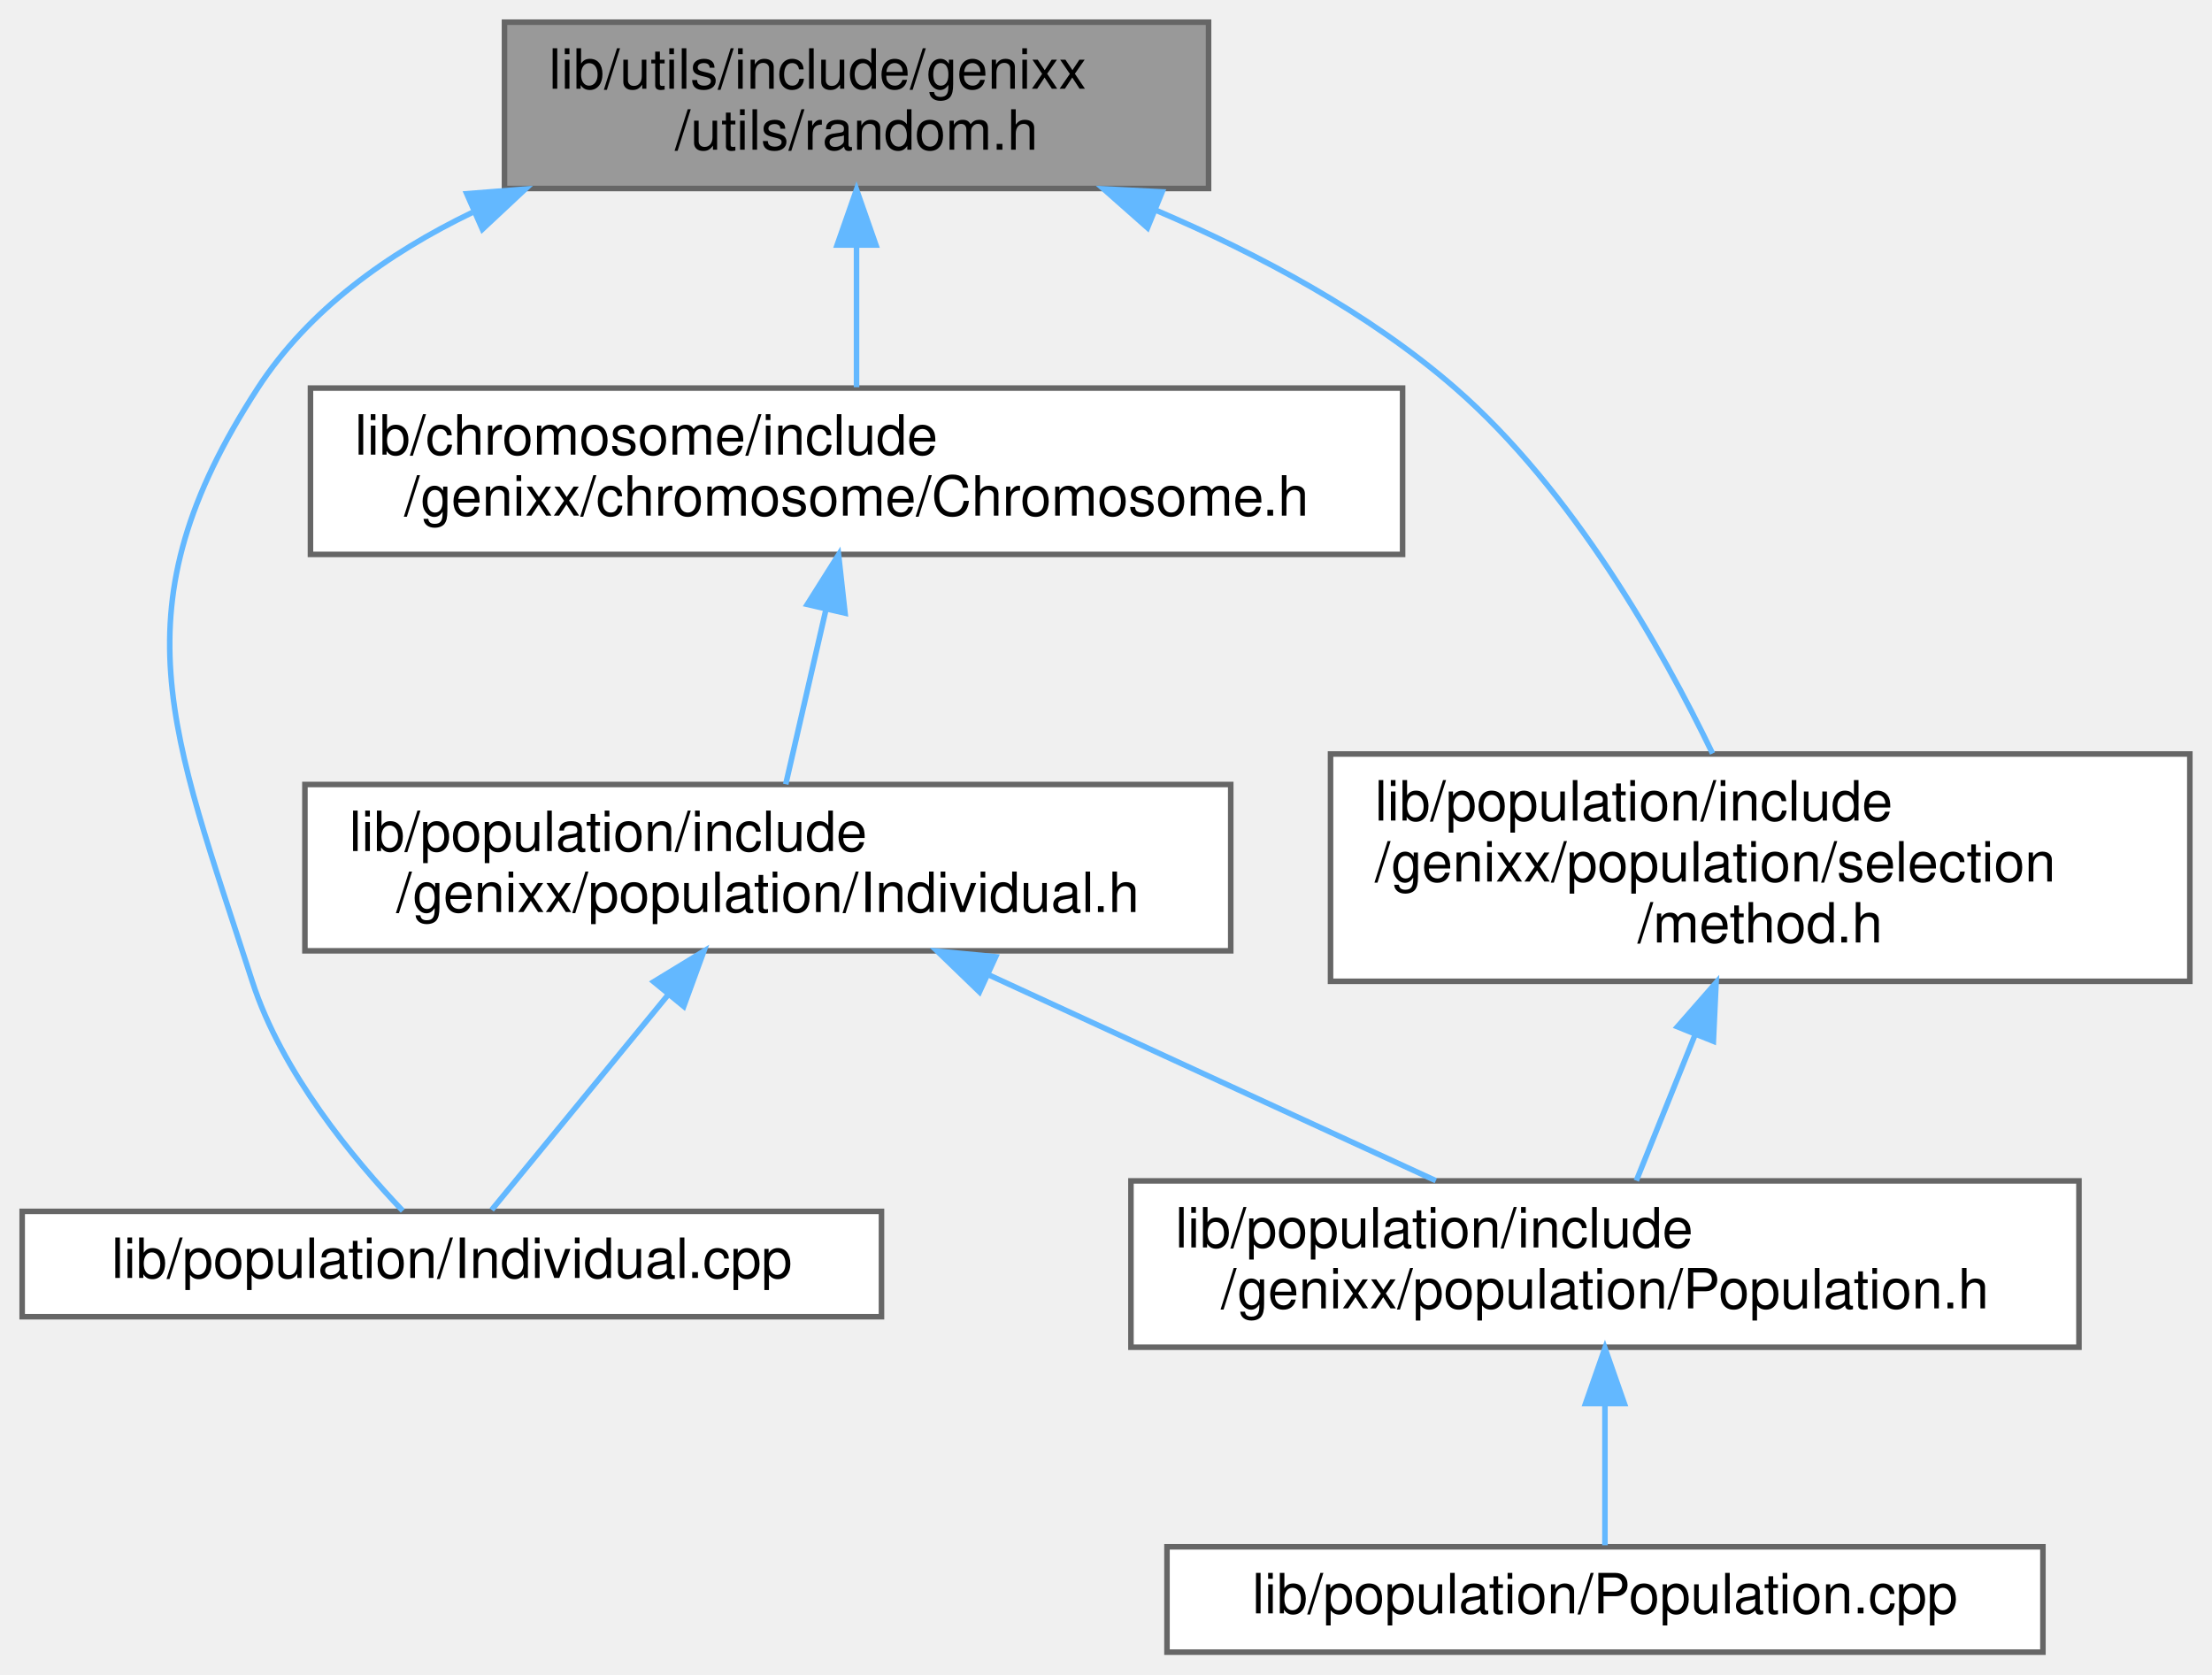
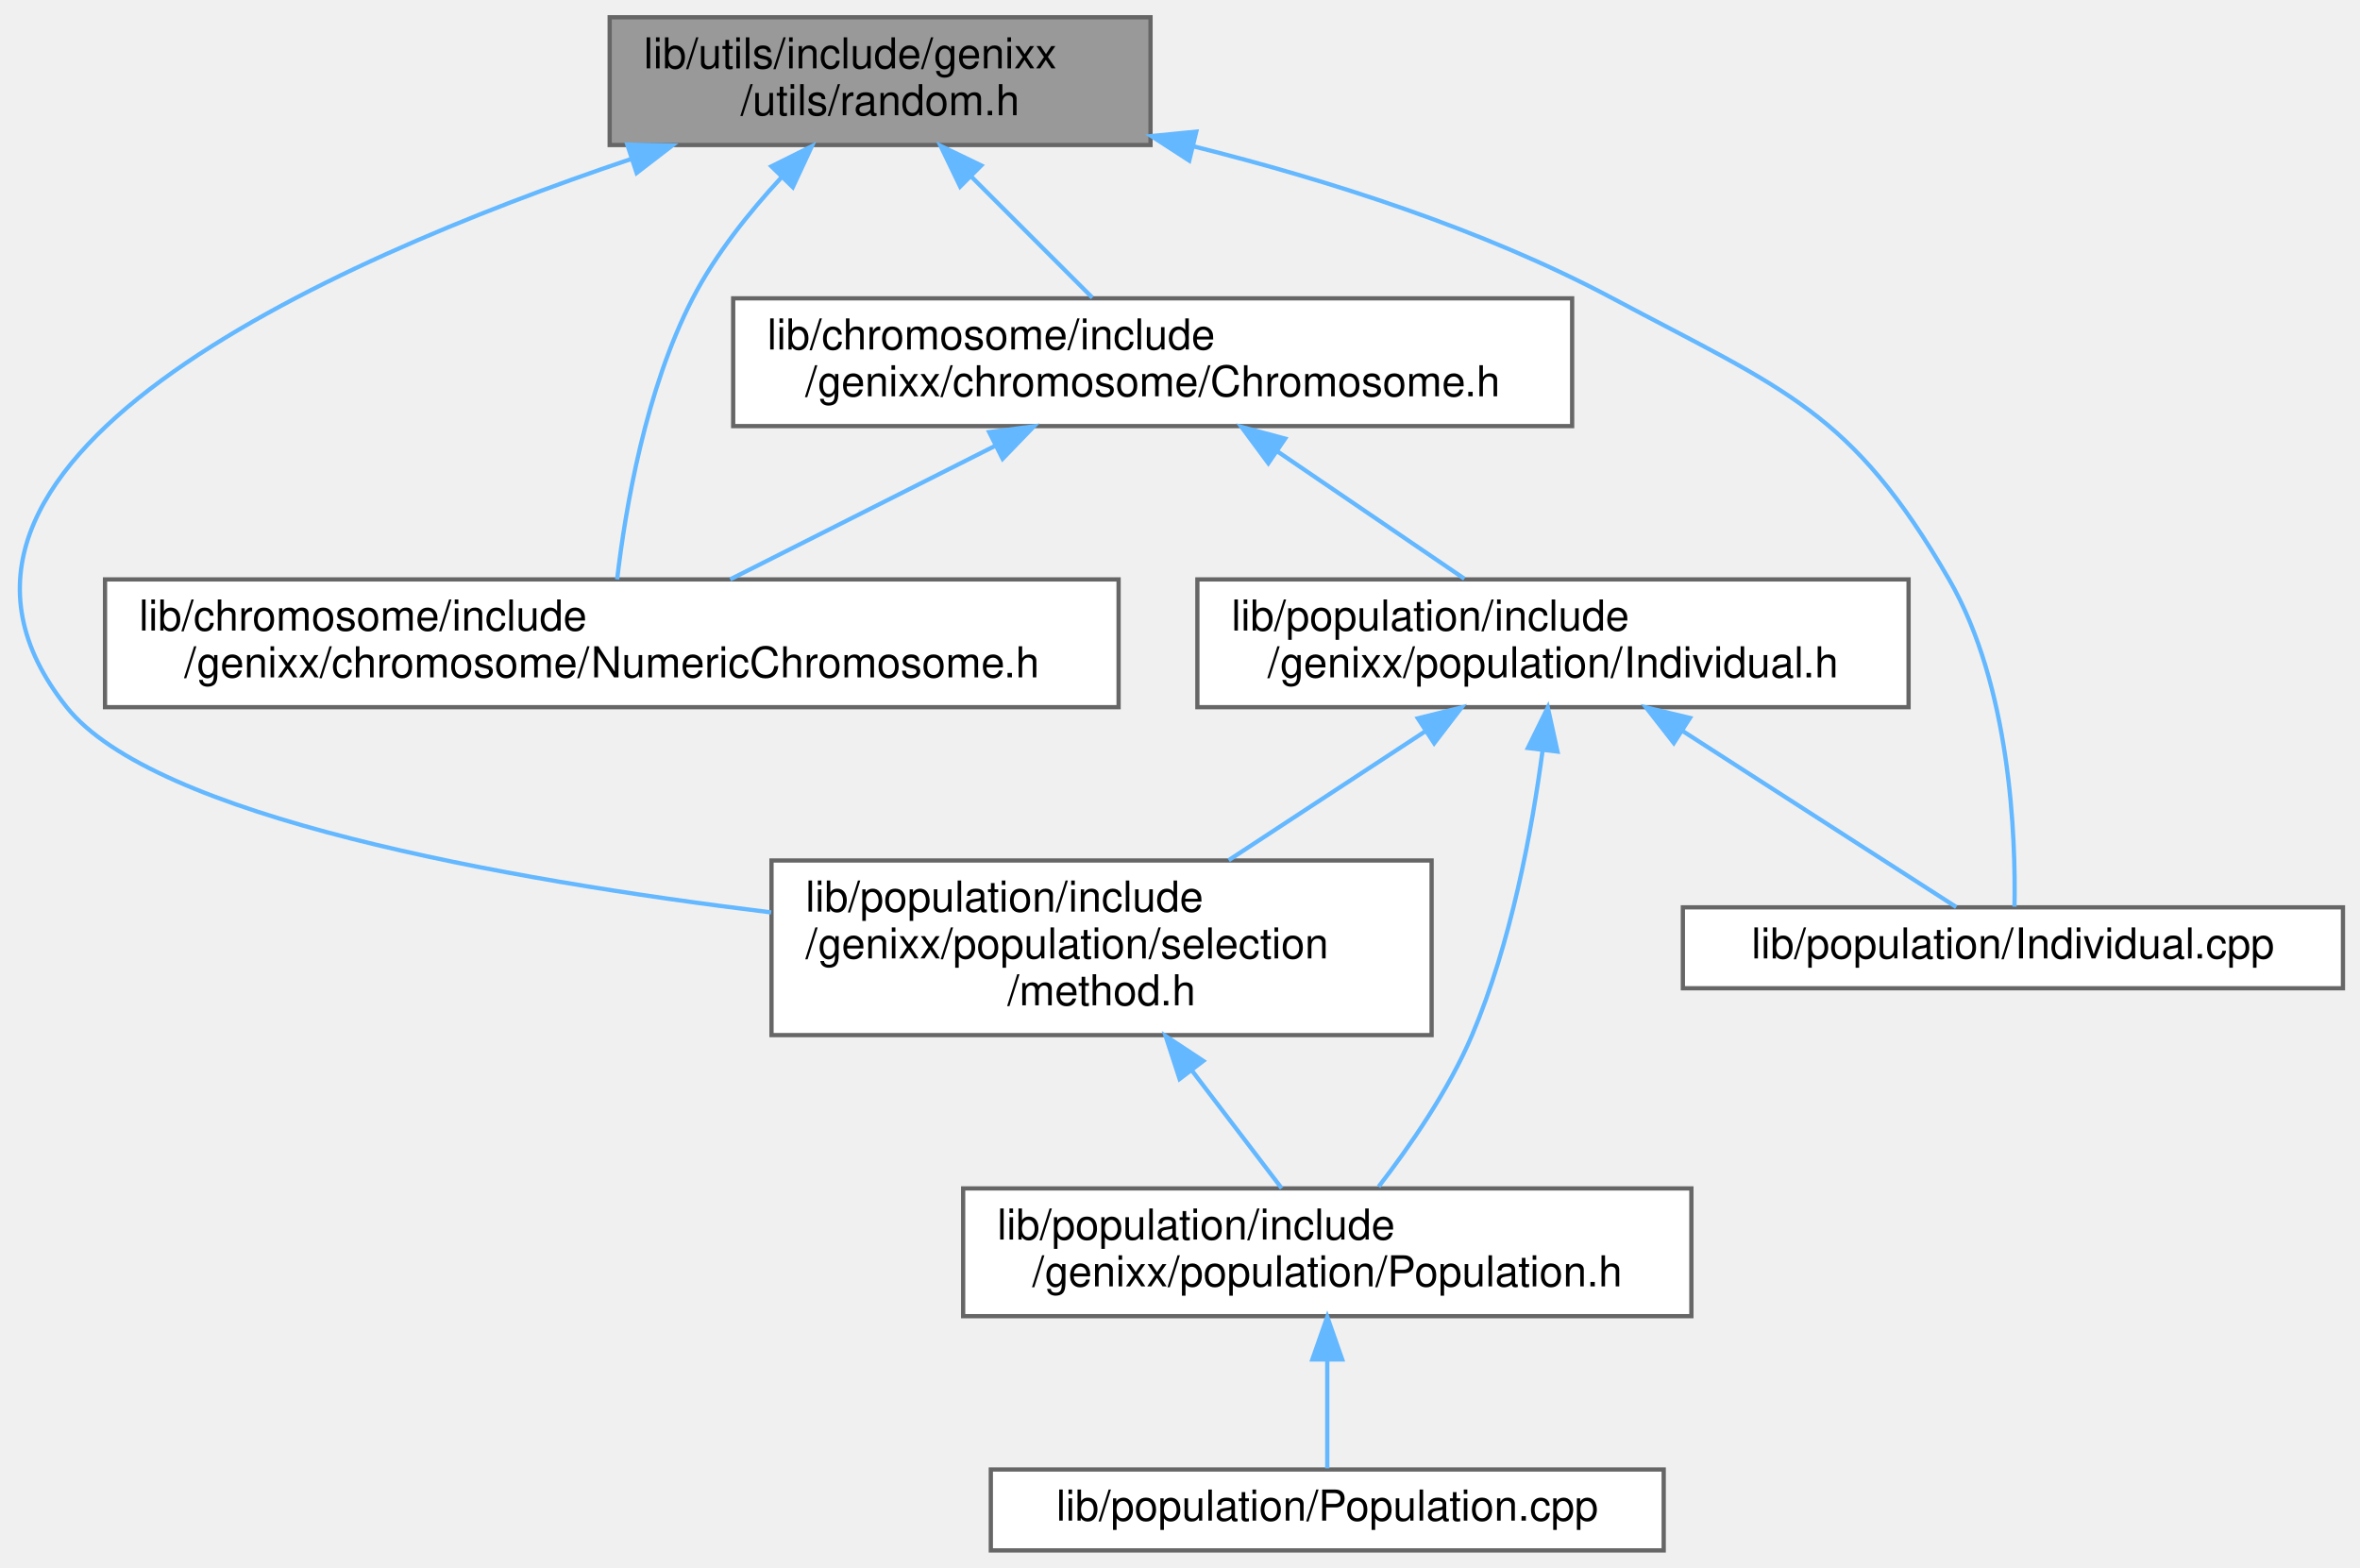
- <svg xmlns="http://www.w3.org/2000/svg" xmlns:xlink="http://www.w3.org/1999/xlink" width="399pt" height="302pt" viewBox="0.00 0.00 399.00 302.00">
-   <g id="graph0" class="graph" transform="scale(1 1) rotate(0) translate(4 298)">
+ <svg xmlns="http://www.w3.org/2000/svg" xmlns:xlink="http://www.w3.org/1999/xlink" width="554pt" height="368pt" viewBox="0.00 0.00 554.16 368.00">
+   <g id="graph0" class="graph" transform="scale(1 1) rotate(0) translate(4 364)">
    <g id="node1" class="node">
      <g id="a_node1">
        <a xlink:title=" ">
-           <polygon fill="#999999" stroke="#666666" points="214,-294 87,-294 87,-264 214,-264 214,-294" />
-           <text text-anchor="start" x="95" y="-282" font-family="Helvetica,sans-Serif" font-size="10.00">lib/utils/include/genixx</text>
-           <text text-anchor="middle" x="150.5" y="-271" font-family="Helvetica,sans-Serif" font-size="10.00">/utils/random.h</text>
+           <polygon fill="#999999" stroke="#666666" points="266.16,-360 139.16,-360 139.16,-330 266.16,-330 266.16,-360" />
+           <text text-anchor="start" x="147.16" y="-348" font-family="Helvetica,sans-Serif" font-size="10.00">lib/utils/include/genixx</text>
+           <text text-anchor="middle" x="202.66" y="-337" font-family="Helvetica,sans-Serif" font-size="10.00">/utils/random.h</text>
        </a>
      </g>
    </g>
    <g id="node2" class="node">
      <g id="a_node2">
        <a xlink:href="Chromosome_8h.html" target="_top" xlink:title=" ">
-           <polygon fill="white" stroke="#666666" points="249,-228 52,-228 52,-198 249,-198 249,-228" />
-           <text text-anchor="start" x="60" y="-216" font-family="Helvetica,sans-Serif" font-size="10.00">lib/chromosome/include</text>
-           <text text-anchor="middle" x="150.5" y="-205" font-family="Helvetica,sans-Serif" font-size="10.00">/genixx/chromosome/Chromosome.h</text>
+           <polygon fill="white" stroke="#666666" points="365.16,-294 168.16,-294 168.16,-264 365.16,-264 365.16,-294" />
+           <text text-anchor="start" x="176.16" y="-282" font-family="Helvetica,sans-Serif" font-size="10.00">lib/chromosome/include</text>
+           <text text-anchor="middle" x="266.66" y="-271" font-family="Helvetica,sans-Serif" font-size="10.00">/genixx/chromosome/Chromosome.h</text>
        </a>
      </g>
    </g>
    <g id="edge1" class="edge">
-       <path fill="none" stroke="#63b8ff" d="M150.5,-253.54C150.5,-244.96 150.5,-235.61 150.5,-228.16" />
-       <polygon fill="#63b8ff" stroke="#63b8ff" points="147,-253.8 150.5,-263.8 154,-253.8 147,-253.8" />
+       <path fill="none" stroke="#63b8ff" d="M224.01,-322.65C233.39,-313.27 244.13,-302.53 252.5,-294.16" />
+       <polygon fill="#63b8ff" stroke="#63b8ff" points="221.46,-320.25 216.86,-329.8 226.41,-325.2 221.46,-320.25" />
+     </g>
+     <g id="node3" class="node">
+       <g id="a_node3">
+         <a xlink:href="NumericChromosome_8h.html" target="_top" xlink:title=" ">
+           <polygon fill="white" stroke="#666666" points="258.66,-228 20.66,-228 20.66,-198 258.66,-198 258.66,-228" />
+           <text text-anchor="start" x="28.66" y="-216" font-family="Helvetica,sans-Serif" font-size="10.00">lib/chromosome/include</text>
+           <text text-anchor="middle" x="139.66" y="-205" font-family="Helvetica,sans-Serif" font-size="10.00">/genixx/chromosome/NumericChromosome.h</text>
+         </a>
+       </g>
+     </g>
+     <g id="edge9" class="edge">
+       <path fill="none" stroke="#63b8ff" d="M179.48,-322.38C171.85,-314.15 163.97,-304.27 158.66,-294 147.57,-272.57 142.84,-244.57 140.91,-228.01" />
+       <polygon fill="#63b8ff" stroke="#63b8ff" points="177.14,-324.99 186.63,-329.71 182.16,-320.11 177.14,-324.99" />
+     </g>
+     <g id="node5" class="node">
+       <g id="a_node5">
+         <a xlink:href="Individual_8cpp.html" target="_top" xlink:title=" ">
+           <polygon fill="white" stroke="#666666" points="546.16,-151 391.16,-151 391.16,-132 546.16,-132 546.16,-151" />
+           <text text-anchor="middle" x="468.66" y="-139" font-family="Helvetica,sans-Serif" font-size="10.00">lib/population/Individual.cpp</text>
+         </a>
+       </g>
+     </g>
+     <g id="edge10" class="edge">
+       <path fill="none" stroke="#63b8ff" d="M276.38,-329.66C307.82,-321.78 344.2,-310.23 374.66,-294 415.04,-272.49 430.76,-267.61 453.66,-228 468.14,-202.95 469.34,-167.38 469.03,-151.16" />
+       <polygon fill="#63b8ff" stroke="#63b8ff" points="275.25,-326.34 266.36,-332.1 276.9,-333.14 275.25,-326.34" />
+     </g>
+     <g id="node8" class="node">
+       <g id="a_node8">
+         <a xlink:href="method_8h.html" target="_top" xlink:title=" ">
+           <polygon fill="white" stroke="#666666" points="332.16,-162 177.16,-162 177.16,-121 332.16,-121 332.16,-162" />
+           <text text-anchor="start" x="185.16" y="-150" font-family="Helvetica,sans-Serif" font-size="10.00">lib/population/include</text>
+           <text text-anchor="start" x="185.16" y="-139" font-family="Helvetica,sans-Serif" font-size="10.00">/genixx/population/selection</text>
+           <text text-anchor="middle" x="254.66" y="-128" font-family="Helvetica,sans-Serif" font-size="10.00">/method.h</text>
+         </a>
+       </g>
+     </g>
+     <g id="edge11" class="edge">
+       <path fill="none" stroke="#63b8ff" d="M144.03,-326.66C72.41,-302.5 -33.94,-255.19 11.66,-198 32.16,-172.29 113.99,-157.54 177.08,-149.81" />
+       <polygon fill="#63b8ff" stroke="#63b8ff" points="143.3,-330.1 153.89,-329.91 145.49,-323.45 143.3,-330.1" />
+     </g>
+     <g id="edge2" class="edge">
+       <path fill="none" stroke="#63b8ff" d="M229.71,-259.38C209.83,-249.36 185.73,-237.22 167.46,-228.01" />
+       <polygon fill="#63b8ff" stroke="#63b8ff" points="228.28,-262.58 238.79,-263.95 231.43,-256.33 228.28,-262.58" />
    </g>
    <g id="node4" class="node">
      <g id="a_node4">
-         <a xlink:href="Individual_8cpp.html" target="_top" xlink:title=" ">
-           <polygon fill="white" stroke="#666666" points="155,-79.5 0,-79.5 0,-60.5 155,-60.5 155,-79.5" />
-           <text text-anchor="middle" x="77.5" y="-67.5" font-family="Helvetica,sans-Serif" font-size="10.00">lib/population/Individual.cpp</text>
+         <a xlink:href="Individual_8h.html" target="_top" xlink:title=" ">
+           <polygon fill="white" stroke="#666666" points="444.16,-228 277.16,-228 277.16,-198 444.16,-198 444.16,-228" />
+           <text text-anchor="start" x="285.16" y="-216" font-family="Helvetica,sans-Serif" font-size="10.00">lib/population/include</text>
+           <text text-anchor="middle" x="360.66" y="-205" font-family="Helvetica,sans-Serif" font-size="10.00">/genixx/population/Individual.h</text>
+         </a>
+       </g>
+     </g>
+     <g id="edge3" class="edge">
+       <path fill="none" stroke="#63b8ff" d="M295.99,-258.03C310.22,-248.34 326.97,-236.94 339.86,-228.16" />
+       <polygon fill="#63b8ff" stroke="#63b8ff" points="293.82,-255.28 287.52,-263.8 297.76,-261.06 293.82,-255.28" />
+     </g>
+     <g id="edge4" class="edge">
+       <path fill="none" stroke="#63b8ff" d="M391.16,-192.37C412.31,-178.76 439.43,-161.31 455.35,-151.07" />
+       <polygon fill="#63b8ff" stroke="#63b8ff" points="389.03,-189.58 382.51,-197.94 392.82,-195.47 389.03,-189.58" />
+     </g>
+     <g id="node6" class="node">
+       <g id="a_node6">
+         <a xlink:href="Population_8h.html" target="_top" xlink:title=" ">
+           <polygon fill="white" stroke="#666666" points="393.16,-85 222.16,-85 222.16,-55 393.16,-55 393.16,-85" />
+           <text text-anchor="start" x="230.16" y="-73" font-family="Helvetica,sans-Serif" font-size="10.00">lib/population/include</text>
+           <text text-anchor="middle" x="307.66" y="-62" font-family="Helvetica,sans-Serif" font-size="10.00">/genixx/population/Population.h</text>
+         </a>
+       </g>
+     </g>
+     <g id="edge5" class="edge">
+       <path fill="none" stroke="#63b8ff" d="M358.22,-187.84C355.72,-169.04 350.83,-142.61 341.66,-121 336.16,-108.05 327.1,-94.96 319.72,-85.42" />
+       <polygon fill="#63b8ff" stroke="#63b8ff" points="354.77,-188.42 359.44,-197.93 361.72,-187.58 354.77,-188.42" />
+     </g>
+     <g id="edge7" class="edge">
+       <path fill="none" stroke="#63b8ff" d="M330.63,-192.31C316.19,-182.84 298.93,-171.53 284.51,-162.07" />
+       <polygon fill="#63b8ff" stroke="#63b8ff" points="328.93,-195.38 339.21,-197.94 332.76,-189.53 328.93,-195.38" />
+     </g>
+     <g id="node7" class="node">
+       <g id="a_node7">
+         <a xlink:href="Population_8cpp.html" target="_top" xlink:title=" ">
+           <polygon fill="white" stroke="#666666" points="386.66,-19 228.66,-19 228.66,0 386.66,0 386.66,-19" />
+           <text text-anchor="middle" x="307.66" y="-7" font-family="Helvetica,sans-Serif" font-size="10.00">lib/population/Population.cpp</text>
        </a>
      </g>
    </g>
    <g id="edge6" class="edge">
-       <path fill="none" stroke="#63b8ff" d="M81.2,-259.68C65.98,-252.34 51.68,-242.13 42.5,-228 16.59,-188.12 26.9,-166.26 41.5,-121 46.82,-104.51 59.82,-88.87 68.65,-79.6" />
-       <polygon fill="#63b8ff" stroke="#63b8ff" points="80.19,-263.06 90.75,-263.89 83.01,-256.65 80.19,-263.06" />
-     </g>
-     <g id="node7" class="node">
-       <g id="a_node7">
-         <a xlink:href="method_8h.html" target="_top" xlink:title=" ">
-           <polygon fill="white" stroke="#666666" points="391,-162 236,-162 236,-121 391,-121 391,-162" />
-           <text text-anchor="start" x="244" y="-150" font-family="Helvetica,sans-Serif" font-size="10.00">lib/population/include</text>
-           <text text-anchor="start" x="244" y="-139" font-family="Helvetica,sans-Serif" font-size="10.00">/genixx/population/selection</text>
-           <text text-anchor="middle" x="313.5" y="-128" font-family="Helvetica,sans-Serif" font-size="10.00">/method.h</text>
-         </a>
-       </g>
-     </g>
-     <g id="edge7" class="edge">
-       <path fill="none" stroke="#63b8ff" d="M204.54,-260.06C223.01,-252.18 242.91,-241.58 258.5,-228 279.66,-209.57 295.76,-181.05 304.91,-162.09" />
-       <polygon fill="#63b8ff" stroke="#63b8ff" points="202.99,-256.91 195.05,-263.93 205.63,-263.39 202.99,-256.91" />
-     </g>
-     <g id="node3" class="node">
-       <g id="a_node3">
-         <a xlink:href="Individual_8h.html" target="_top" xlink:title=" ">
-           <polygon fill="white" stroke="#666666" points="218,-156.5 51,-156.5 51,-126.5 218,-126.5 218,-156.5" />
-           <text text-anchor="start" x="59" y="-144.5" font-family="Helvetica,sans-Serif" font-size="10.00">lib/population/include</text>
-           <text text-anchor="middle" x="134.5" y="-133.5" font-family="Helvetica,sans-Serif" font-size="10.00">/genixx/population/Individual.h</text>
-         </a>
-       </g>
-     </g>
-     <g id="edge2" class="edge">
-       <path fill="none" stroke="#63b8ff" d="M144.99,-188.08C142.57,-177.56 139.81,-165.58 137.73,-156.54" />
-       <polygon fill="#63b8ff" stroke="#63b8ff" points="141.61,-188.98 147.26,-197.94 148.43,-187.41 141.61,-188.98" />
-     </g>
-     <g id="edge3" class="edge">
-       <path fill="none" stroke="#63b8ff" d="M116.62,-118.7C105.83,-105.54 92.66,-89.49 84.69,-79.77" />
-       <polygon fill="#63b8ff" stroke="#63b8ff" points="113.92,-120.92 122.97,-126.44 119.33,-116.48 113.92,-120.92" />
-     </g>
-     <g id="node5" class="node">
-       <g id="a_node5">
-         <a xlink:href="Population_8h.html" target="_top" xlink:title=" ">
-           <polygon fill="white" stroke="#666666" points="371,-85 200,-85 200,-55 371,-55 371,-85" />
-           <text text-anchor="start" x="208" y="-73" font-family="Helvetica,sans-Serif" font-size="10.00">lib/population/include</text>
-           <text text-anchor="middle" x="285.5" y="-62" font-family="Helvetica,sans-Serif" font-size="10.00">/genixx/population/Population.h</text>
-         </a>
-       </g>
-     </g>
-     <g id="edge4" class="edge">
-       <path fill="none" stroke="#63b8ff" d="M174.36,-122.15C199.62,-110.53 231.77,-95.73 254.99,-85.04" />
-       <polygon fill="#63b8ff" stroke="#63b8ff" points="172.68,-119.08 165.06,-126.44 175.6,-125.43 172.68,-119.08" />
-     </g>
-     <g id="node6" class="node">
-       <g id="a_node6">
-         <a xlink:href="Population_8cpp.html" target="_top" xlink:title=" ">
-           <polygon fill="white" stroke="#666666" points="364.5,-19 206.5,-19 206.5,0 364.5,0 364.5,-19" />
-           <text text-anchor="middle" x="285.5" y="-7" font-family="Helvetica,sans-Serif" font-size="10.00">lib/population/Population.cpp</text>
-         </a>
-       </g>
-     </g>
-     <g id="edge5" class="edge">
-       <path fill="none" stroke="#63b8ff" d="M285.5,-44.75C285.5,-35.72 285.5,-26.03 285.5,-19.27" />
-       <polygon fill="#63b8ff" stroke="#63b8ff" points="282,-44.84 285.5,-54.84 289,-44.84 282,-44.84" />
+       <path fill="none" stroke="#63b8ff" d="M307.66,-44.75C307.66,-35.72 307.66,-26.03 307.66,-19.27" />
+       <polygon fill="#63b8ff" stroke="#63b8ff" points="304.16,-44.84 307.66,-54.84 311.16,-44.84 304.16,-44.84" />
    </g>
    <g id="edge8" class="edge">
-       <path fill="none" stroke="#63b8ff" d="M301.71,-111.24C298.06,-102.17 294.19,-92.58 291.16,-85.04" />
-       <polygon fill="#63b8ff" stroke="#63b8ff" points="298.57,-112.8 305.55,-120.77 305.06,-110.19 298.57,-112.8" />
+       <path fill="none" stroke="#63b8ff" d="M275.87,-112.69C283.11,-103.19 290.9,-92.98 296.95,-85.04" />
+       <polygon fill="#63b8ff" stroke="#63b8ff" points="272.99,-110.7 269.71,-120.77 278.55,-114.94 272.99,-110.7" />
    </g>
  </g>
</svg>
